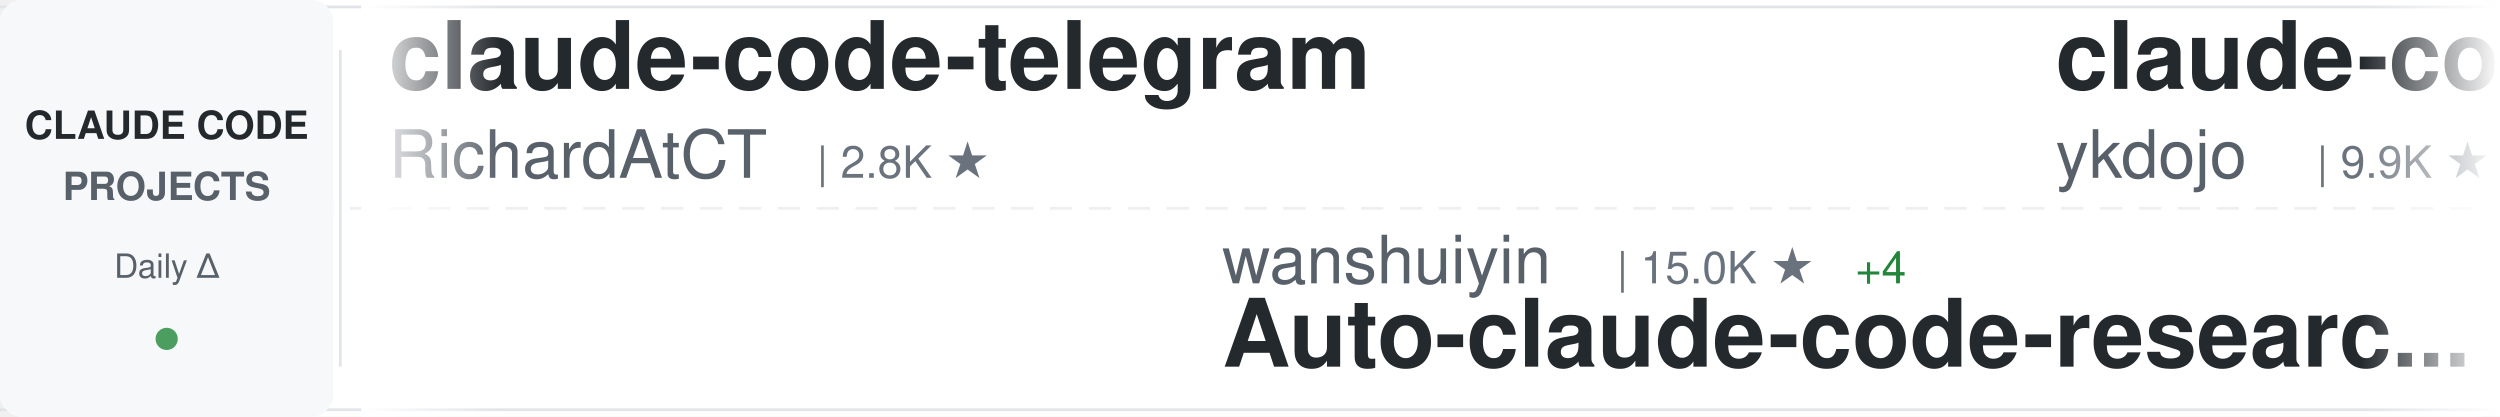
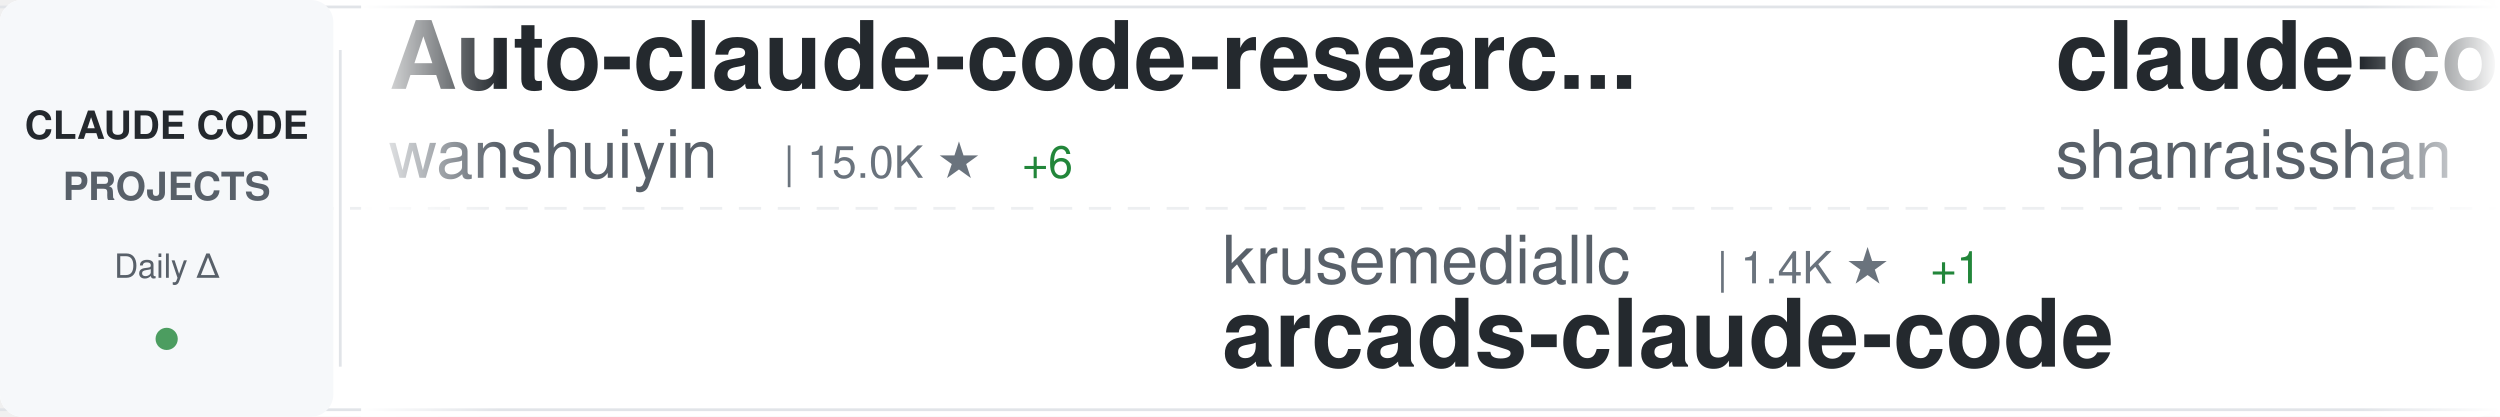
<svg xmlns="http://www.w3.org/2000/svg" width="900" height="150">
  <defs>
    <linearGradient id="awesomeLeftFade" x1="0%" y1="0%" x2="100%" y2="0%">
      <stop offset="0%" style="stop-color:#ffffff;stop-opacity:1" />
      <stop offset="100%" style="stop-color:#ffffff;stop-opacity:0" />
    </linearGradient>
    <linearGradient id="awesomeRightFade" x1="0%" y1="0%" x2="100%" y2="0%">
      <stop offset="0%" style="stop-color:#ffffff;stop-opacity:0" />
      <stop offset="100%" style="stop-color:#ffffff;stop-opacity:1" />
    </linearGradient>
  </defs>
  <rect width="900" height="150" fill="#ffffff" rx="8" />
  <rect x="0" y="2" width="900" height="1" fill="#e1e4e8" />
  <rect x="0" y="147" width="900" height="1" fill="#e1e4e8" />
  <line x1="0" y1="75" x2="900" y2="75" stroke="#e1e4e8" stroke-width="1" stroke-dasharray="8 6" opacity="0.6" />
  <rect x="0" y="0" width="120" height="150" fill="#f6f8fa" rx="8" />
  <text x="60" y="50" font-family="-apple-system, BlinkMacSystemFont, 'Segoe UI', Helvetica, Arial, sans-serif" font-size="14" font-weight="600" fill="#24292e" text-anchor="middle">CLAUDE CODE</text>
  <text x="60" y="72" font-family="-apple-system, BlinkMacSystemFont, 'Segoe UI', Helvetica, Arial, sans-serif" font-size="14" font-weight="600" fill="#586069" text-anchor="middle">PROJECTS</text>
  <text x="60" y="100" font-family="-apple-system, BlinkMacSystemFont, 'Segoe UI', Helvetica, Arial, sans-serif" font-size="12" font-weight="500" fill="#586069" text-anchor="middle">Daily Δ</text>
  <circle cx="60" cy="122" r="4" fill="#22863a" opacity="0.8" />
  <rect x="122" y="18" width="1" height="114" fill="#e1e4e8" />
  <clipPath id="awesomeTickerClip">
    <rect x="130" y="0" width="770" height="150" />
  </clipPath>
  <g clip-path="url(#awesomeTickerClip)">
    <g id="awesomeTickerItems">
      <animateTransform attributeName="transform" attributeType="XML" type="translate" from="0 0" to="-3000 0" dur="54s" repeatCount="indefinite" />
      <g transform="translate(0, 0)">
-         <text x="140" y="32" font-family="-apple-system, BlinkMacSystemFont, 'Segoe UI', Helvetica, Arial, sans-serif" font-size="34" font-weight="600" fill="#24292e">claude-code-telegram</text>
-         <text x="140" y="64" font-family="-apple-system, BlinkMacSystemFont, 'Segoe UI', Helvetica, Arial, sans-serif" font-size="24" font-weight="400" fill="#586069">RichardAtCT</text>
-         <text x="294" y="64" font-family="-apple-system, BlinkMacSystemFont, 'Segoe UI', Helvetica, Arial, sans-serif" font-size="16" font-weight="500" fill="#6a737d">| 2.8K ★</text>
+         <text x="140" y="32" font-family="-apple-system, BlinkMacSystemFont, 'Segoe UI', Helvetica, Arial, sans-serif" font-size="34" font-weight="600" fill="#24292e">Auto-claude-code-researc...</text>
+         <text x="140" y="64" font-family="-apple-system, BlinkMacSystemFont, 'Segoe UI', Helvetica, Arial, sans-serif" font-size="24" font-weight="400" fill="#586069">wanshuiyin</text>
+         <text x="282" y="64" font-family="-apple-system, BlinkMacSystemFont, 'Segoe UI', Helvetica, Arial, sans-serif" font-size="16" font-weight="500" fill="#6a737d">| 15.0K ★</text>
+         <text x="368" y="64" font-family="-apple-system, BlinkMacSystemFont, 'Segoe UI', Helvetica, Arial, sans-serif" font-size="16" font-weight="500" fill="#22863a"> +6</text>
      </g>
      <g transform="translate(300, 0)">
-         <text x="140" y="102" font-family="-apple-system, BlinkMacSystemFont, 'Segoe UI', Helvetica, Arial, sans-serif" font-size="24" font-weight="400" fill="#586069">wanshuiyin</text>
-         <text x="282" y="102" font-family="-apple-system, BlinkMacSystemFont, 'Segoe UI', Helvetica, Arial, sans-serif" font-size="16" font-weight="500" fill="#6a737d">| 15.0K ★</text>
-         <text x="368" y="102" font-family="-apple-system, BlinkMacSystemFont, 'Segoe UI', Helvetica, Arial, sans-serif" font-size="16" font-weight="500" fill="#22863a"> +4</text>
-         <text x="140" y="132" font-family="-apple-system, BlinkMacSystemFont, 'Segoe UI', Helvetica, Arial, sans-serif" font-size="34" font-weight="600" fill="#24292e">Auto-claude-code-researc...</text>
+         <text x="140" y="102" font-family="-apple-system, BlinkMacSystemFont, 'Segoe UI', Helvetica, Arial, sans-serif" font-size="24" font-weight="400" fill="#586069">krusemediallc</text>
+         <text x="318" y="102" font-family="-apple-system, BlinkMacSystemFont, 'Segoe UI', Helvetica, Arial, sans-serif" font-size="16" font-weight="500" fill="#6a737d">| 1.4K ★</text>
+         <text x="395" y="102" font-family="-apple-system, BlinkMacSystemFont, 'Segoe UI', Helvetica, Arial, sans-serif" font-size="16" font-weight="500" fill="#22863a"> +1</text>
+         <text x="140" y="132" font-family="-apple-system, BlinkMacSystemFont, 'Segoe UI', Helvetica, Arial, sans-serif" font-size="34" font-weight="600" fill="#24292e">arcads-claude-code</text>
      </g>
      <g transform="translate(600, 0)">
-         <text x="140" y="32" font-family="-apple-system, BlinkMacSystemFont, 'Segoe UI', Helvetica, Arial, sans-serif" font-size="34" font-weight="600" fill="#24292e">claude-code-tips</text>
-         <text x="140" y="64" font-family="-apple-system, BlinkMacSystemFont, 'Segoe UI', Helvetica, Arial, sans-serif" font-size="24" font-weight="400" fill="#586069">ykdojo</text>
-         <text x="234" y="64" font-family="-apple-system, BlinkMacSystemFont, 'Segoe UI', Helvetica, Arial, sans-serif" font-size="16" font-weight="500" fill="#6a737d">| 9.9K ★</text>
-         <text x="311" y="64" font-family="-apple-system, BlinkMacSystemFont, 'Segoe UI', Helvetica, Arial, sans-serif" font-size="16" font-weight="500" fill="#22863a"> +1</text>
+         <text x="140" y="32" font-family="-apple-system, BlinkMacSystemFont, 'Segoe UI', Helvetica, Arial, sans-serif" font-size="34" font-weight="600" fill="#24292e">claude-code-best-practic...</text>
+         <text x="140" y="64" font-family="-apple-system, BlinkMacSystemFont, 'Segoe UI', Helvetica, Arial, sans-serif" font-size="24" font-weight="400" fill="#586069">shanraisshan</text>
+         <text x="306" y="64" font-family="-apple-system, BlinkMacSystemFont, 'Segoe UI', Helvetica, Arial, sans-serif" font-size="16" font-weight="500" fill="#6a737d">| 64.9K ★</text>
+         <text x="392" y="64" font-family="-apple-system, BlinkMacSystemFont, 'Segoe UI', Helvetica, Arial, sans-serif" font-size="16" font-weight="500" fill="#22863a"> +11</text>
      </g>
      <g transform="translate(900, 0)">
-         <text x="140" y="102" font-family="-apple-system, BlinkMacSystemFont, 'Segoe UI', Helvetica, Arial, sans-serif" font-size="24" font-weight="400" fill="#586069">huangserva</text>
-         <text x="282" y="102" font-family="-apple-system, BlinkMacSystemFont, 'Segoe UI', Helvetica, Arial, sans-serif" font-size="16" font-weight="500" fill="#6a737d">| 623 ★</text>
-         <text x="140" y="132" font-family="-apple-system, BlinkMacSystemFont, 'Segoe UI', Helvetica, Arial, sans-serif" font-size="34" font-weight="600" fill="#24292e">claude-code-cli</text>
+         <text x="140" y="102" font-family="-apple-system, BlinkMacSystemFont, 'Segoe UI', Helvetica, Arial, sans-serif" font-size="24" font-weight="400" fill="#586069">darcyegb</text>
+         <text x="258" y="102" font-family="-apple-system, BlinkMacSystemFont, 'Segoe UI', Helvetica, Arial, sans-serif" font-size="16" font-weight="500" fill="#6a737d">| 760 ★</text>
+         <text x="140" y="132" font-family="-apple-system, BlinkMacSystemFont, 'Segoe UI', Helvetica, Arial, sans-serif" font-size="34" font-weight="600" fill="#24292e">ClaudeCodeAgents</text>
      </g>
      <g transform="translate(1200, 0)">
-         <text x="140" y="32" font-family="-apple-system, BlinkMacSystemFont, 'Segoe UI', Helvetica, Arial, sans-serif" font-size="34" font-weight="600" fill="#24292e">Claude-Code-Source-Study</text>
-         <text x="140" y="64" font-family="-apple-system, BlinkMacSystemFont, 'Segoe UI', Helvetica, Arial, sans-serif" font-size="24" font-weight="400" fill="#586069">luyao618</text>
-         <text x="258" y="64" font-family="-apple-system, BlinkMacSystemFont, 'Segoe UI', Helvetica, Arial, sans-serif" font-size="16" font-weight="500" fill="#6a737d">| 1.7K ★</text>
-         <text x="335" y="64" font-family="-apple-system, BlinkMacSystemFont, 'Segoe UI', Helvetica, Arial, sans-serif" font-size="16" font-weight="500" fill="#22863a"> +1</text>
+         <text x="140" y="32" font-family="-apple-system, BlinkMacSystemFont, 'Segoe UI', Helvetica, Arial, sans-serif" font-size="34" font-weight="600" fill="#24292e">claude-code-showcase</text>
+         <text x="140" y="64" font-family="-apple-system, BlinkMacSystemFont, 'Segoe UI', Helvetica, Arial, sans-serif" font-size="24" font-weight="400" fill="#586069">ChrisWiles</text>
+         <text x="282" y="64" font-family="-apple-system, BlinkMacSystemFont, 'Segoe UI', Helvetica, Arial, sans-serif" font-size="16" font-weight="500" fill="#6a737d">| 6.0K ★</text>
+         <text x="359" y="64" font-family="-apple-system, BlinkMacSystemFont, 'Segoe UI', Helvetica, Arial, sans-serif" font-size="16" font-weight="500" fill="#cb2431"> -1</text>
      </g>
      <g transform="translate(1500, 0)">
-         <text x="140" y="102" font-family="-apple-system, BlinkMacSystemFont, 'Segoe UI', Helvetica, Arial, sans-serif" font-size="24" font-weight="400" fill="#586069">ChinaSiro</text>
-         <text x="270" y="102" font-family="-apple-system, BlinkMacSystemFont, 'Segoe UI', Helvetica, Arial, sans-serif" font-size="16" font-weight="500" fill="#6a737d">| 9.6K ★</text>
-         <text x="140" y="132" font-family="-apple-system, BlinkMacSystemFont, 'Segoe UI', Helvetica, Arial, sans-serif" font-size="34" font-weight="600" fill="#24292e">claude-code-sourcemap</text>
+         <text x="140" y="102" font-family="-apple-system, BlinkMacSystemFont, 'Segoe UI', Helvetica, Arial, sans-serif" font-size="24" font-weight="400" fill="#586069">zebbern</text>
+         <text x="246" y="102" font-family="-apple-system, BlinkMacSystemFont, 'Segoe UI', Helvetica, Arial, sans-serif" font-size="16" font-weight="500" fill="#6a737d">| 4.6K ★</text>
+         <text x="140" y="132" font-family="-apple-system, BlinkMacSystemFont, 'Segoe UI', Helvetica, Arial, sans-serif" font-size="34" font-weight="600" fill="#24292e">claude-code-guide</text>
      </g>
      <g transform="translate(1800, 0)">
-         <text x="140" y="32" font-family="-apple-system, BlinkMacSystemFont, 'Segoe UI', Helvetica, Arial, sans-serif" font-size="34" font-weight="600" fill="#24292e">sc-claude-code-files</text>
-         <text x="140" y="64" font-family="-apple-system, BlinkMacSystemFont, 'Segoe UI', Helvetica, Arial, sans-serif" font-size="24" font-weight="400" fill="#586069">https-deeplearning-ai</text>
-         <text x="414" y="64" font-family="-apple-system, BlinkMacSystemFont, 'Segoe UI', Helvetica, Arial, sans-serif" font-size="16" font-weight="500" fill="#6a737d">| 544 ★</text>
+         <text x="140" y="32" font-family="-apple-system, BlinkMacSystemFont, 'Segoe UI', Helvetica, Arial, sans-serif" font-size="34" font-weight="600" fill="#24292e">claude-code-rev</text>
+         <text x="140" y="64" font-family="-apple-system, BlinkMacSystemFont, 'Segoe UI', Helvetica, Arial, sans-serif" font-size="24" font-weight="400" fill="#586069">oboard</text>
+         <text x="234" y="64" font-family="-apple-system, BlinkMacSystemFont, 'Segoe UI', Helvetica, Arial, sans-serif" font-size="16" font-weight="500" fill="#6a737d">| 3.3K ★</text>
      </g>
      <g transform="translate(2100, 0)">
-         <text x="140" y="102" font-family="-apple-system, BlinkMacSystemFont, 'Segoe UI', Helvetica, Arial, sans-serif" font-size="24" font-weight="400" fill="#586069">Yuyz0112</text>
-         <text x="258" y="102" font-family="-apple-system, BlinkMacSystemFont, 'Segoe UI', Helvetica, Arial, sans-serif" font-size="16" font-weight="500" fill="#6a737d">| 2.4K ★</text>
-         <text x="140" y="132" font-family="-apple-system, BlinkMacSystemFont, 'Segoe UI', Helvetica, Arial, sans-serif" font-size="34" font-weight="600" fill="#24292e">claude-code-reverse</text>
+         <text x="140" y="102" font-family="-apple-system, BlinkMacSystemFont, 'Segoe UI', Helvetica, Arial, sans-serif" font-size="24" font-weight="400" fill="#586069">frankbria</text>
+         <text x="270" y="102" font-family="-apple-system, BlinkMacSystemFont, 'Segoe UI', Helvetica, Arial, sans-serif" font-size="16" font-weight="500" fill="#6a737d">| 9.6K ★</text>
+         <text x="140" y="132" font-family="-apple-system, BlinkMacSystemFont, 'Segoe UI', Helvetica, Arial, sans-serif" font-size="34" font-weight="600" fill="#24292e">ralph-claude-code</text>
      </g>
      <g transform="translate(2400, 0)">
-         <text x="140" y="32" font-family="-apple-system, BlinkMacSystemFont, 'Segoe UI', Helvetica, Arial, sans-serif" font-size="34" font-weight="600" fill="#24292e">everything-claude-code</text>
-         <text x="140" y="64" font-family="-apple-system, BlinkMacSystemFont, 'Segoe UI', Helvetica, Arial, sans-serif" font-size="24" font-weight="400" fill="#586069">WorldFlowAI</text>
-         <text x="294" y="64" font-family="-apple-system, BlinkMacSystemFont, 'Segoe UI', Helvetica, Arial, sans-serif" font-size="16" font-weight="500" fill="#6a737d">| 1.6K ★</text>
-         <text x="371" y="64" font-family="-apple-system, BlinkMacSystemFont, 'Segoe UI', Helvetica, Arial, sans-serif" font-size="16" font-weight="500" fill="#22863a"> +4</text>
+         <text x="140" y="32" font-family="-apple-system, BlinkMacSystemFont, 'Segoe UI', Helvetica, Arial, sans-serif" font-size="34" font-weight="600" fill="#24292e">claude-code-harness</text>
+         <text x="140" y="64" font-family="-apple-system, BlinkMacSystemFont, 'Segoe UI', Helvetica, Arial, sans-serif" font-size="24" font-weight="400" fill="#586069">Chachamaru127</text>
+         <text x="318" y="64" font-family="-apple-system, BlinkMacSystemFont, 'Segoe UI', Helvetica, Arial, sans-serif" font-size="16" font-weight="500" fill="#6a737d">| 3.1K ★</text>
      </g>
      <g transform="translate(2700, 0)">
-         <text x="140" y="102" font-family="-apple-system, BlinkMacSystemFont, 'Segoe UI', Helvetica, Arial, sans-serif" font-size="24" font-weight="400" fill="#586069">ChrisWiles</text>
-         <text x="282" y="102" font-family="-apple-system, BlinkMacSystemFont, 'Segoe UI', Helvetica, Arial, sans-serif" font-size="16" font-weight="500" fill="#6a737d">| 6.0K ★</text>
-         <text x="140" y="132" font-family="-apple-system, BlinkMacSystemFont, 'Segoe UI', Helvetica, Arial, sans-serif" font-size="34" font-weight="600" fill="#24292e">claude-code-showcase</text>
+         <text x="140" y="102" font-family="-apple-system, BlinkMacSystemFont, 'Segoe UI', Helvetica, Arial, sans-serif" font-size="24" font-weight="400" fill="#586069">daymade</text>
+         <text x="246" y="102" font-family="-apple-system, BlinkMacSystemFont, 'Segoe UI', Helvetica, Arial, sans-serif" font-size="16" font-weight="500" fill="#6a737d">| 1.3K ★</text>
+         <text x="140" y="132" font-family="-apple-system, BlinkMacSystemFont, 'Segoe UI', Helvetica, Arial, sans-serif" font-size="34" font-weight="600" fill="#24292e">claude-code-skills</text>
      </g>
      <g transform="translate(3000, 0)">
-         <text x="140" y="32" font-family="-apple-system, BlinkMacSystemFont, 'Segoe UI', Helvetica, Arial, sans-serif" font-size="34" font-weight="600" fill="#24292e">claude-code-telegram</text>
-         <text x="140" y="64" font-family="-apple-system, BlinkMacSystemFont, 'Segoe UI', Helvetica, Arial, sans-serif" font-size="24" font-weight="400" fill="#586069">RichardAtCT</text>
-         <text x="294" y="64" font-family="-apple-system, BlinkMacSystemFont, 'Segoe UI', Helvetica, Arial, sans-serif" font-size="16" font-weight="500" fill="#6a737d">| 2.8K ★</text>
+         <text x="140" y="32" font-family="-apple-system, BlinkMacSystemFont, 'Segoe UI', Helvetica, Arial, sans-serif" font-size="34" font-weight="600" fill="#24292e">Auto-claude-code-researc...</text>
+         <text x="140" y="64" font-family="-apple-system, BlinkMacSystemFont, 'Segoe UI', Helvetica, Arial, sans-serif" font-size="24" font-weight="400" fill="#586069">wanshuiyin</text>
+         <text x="282" y="64" font-family="-apple-system, BlinkMacSystemFont, 'Segoe UI', Helvetica, Arial, sans-serif" font-size="16" font-weight="500" fill="#6a737d">| 15.0K ★</text>
+         <text x="368" y="64" font-family="-apple-system, BlinkMacSystemFont, 'Segoe UI', Helvetica, Arial, sans-serif" font-size="16" font-weight="500" fill="#22863a"> +6</text>
      </g>
      <g transform="translate(3300, 0)">
-         <text x="140" y="102" font-family="-apple-system, BlinkMacSystemFont, 'Segoe UI', Helvetica, Arial, sans-serif" font-size="24" font-weight="400" fill="#586069">wanshuiyin</text>
-         <text x="282" y="102" font-family="-apple-system, BlinkMacSystemFont, 'Segoe UI', Helvetica, Arial, sans-serif" font-size="16" font-weight="500" fill="#6a737d">| 15.0K ★</text>
-         <text x="368" y="102" font-family="-apple-system, BlinkMacSystemFont, 'Segoe UI', Helvetica, Arial, sans-serif" font-size="16" font-weight="500" fill="#22863a"> +4</text>
-         <text x="140" y="132" font-family="-apple-system, BlinkMacSystemFont, 'Segoe UI', Helvetica, Arial, sans-serif" font-size="34" font-weight="600" fill="#24292e">Auto-claude-code-researc...</text>
+         <text x="140" y="102" font-family="-apple-system, BlinkMacSystemFont, 'Segoe UI', Helvetica, Arial, sans-serif" font-size="24" font-weight="400" fill="#586069">krusemediallc</text>
+         <text x="318" y="102" font-family="-apple-system, BlinkMacSystemFont, 'Segoe UI', Helvetica, Arial, sans-serif" font-size="16" font-weight="500" fill="#6a737d">| 1.4K ★</text>
+         <text x="395" y="102" font-family="-apple-system, BlinkMacSystemFont, 'Segoe UI', Helvetica, Arial, sans-serif" font-size="16" font-weight="500" fill="#22863a"> +1</text>
+         <text x="140" y="132" font-family="-apple-system, BlinkMacSystemFont, 'Segoe UI', Helvetica, Arial, sans-serif" font-size="34" font-weight="600" fill="#24292e">arcads-claude-code</text>
      </g>
      <g transform="translate(3600, 0)">
-         <text x="140" y="32" font-family="-apple-system, BlinkMacSystemFont, 'Segoe UI', Helvetica, Arial, sans-serif" font-size="34" font-weight="600" fill="#24292e">claude-code-tips</text>
-         <text x="140" y="64" font-family="-apple-system, BlinkMacSystemFont, 'Segoe UI', Helvetica, Arial, sans-serif" font-size="24" font-weight="400" fill="#586069">ykdojo</text>
-         <text x="234" y="64" font-family="-apple-system, BlinkMacSystemFont, 'Segoe UI', Helvetica, Arial, sans-serif" font-size="16" font-weight="500" fill="#6a737d">| 9.9K ★</text>
-         <text x="311" y="64" font-family="-apple-system, BlinkMacSystemFont, 'Segoe UI', Helvetica, Arial, sans-serif" font-size="16" font-weight="500" fill="#22863a"> +1</text>
+         <text x="140" y="32" font-family="-apple-system, BlinkMacSystemFont, 'Segoe UI', Helvetica, Arial, sans-serif" font-size="34" font-weight="600" fill="#24292e">claude-code-best-practic...</text>
+         <text x="140" y="64" font-family="-apple-system, BlinkMacSystemFont, 'Segoe UI', Helvetica, Arial, sans-serif" font-size="24" font-weight="400" fill="#586069">shanraisshan</text>
+         <text x="306" y="64" font-family="-apple-system, BlinkMacSystemFont, 'Segoe UI', Helvetica, Arial, sans-serif" font-size="16" font-weight="500" fill="#6a737d">| 64.9K ★</text>
+         <text x="392" y="64" font-family="-apple-system, BlinkMacSystemFont, 'Segoe UI', Helvetica, Arial, sans-serif" font-size="16" font-weight="500" fill="#22863a"> +11</text>
      </g>
      <g transform="translate(3900, 0)">
-         <text x="140" y="102" font-family="-apple-system, BlinkMacSystemFont, 'Segoe UI', Helvetica, Arial, sans-serif" font-size="24" font-weight="400" fill="#586069">huangserva</text>
-         <text x="282" y="102" font-family="-apple-system, BlinkMacSystemFont, 'Segoe UI', Helvetica, Arial, sans-serif" font-size="16" font-weight="500" fill="#6a737d">| 623 ★</text>
-         <text x="140" y="132" font-family="-apple-system, BlinkMacSystemFont, 'Segoe UI', Helvetica, Arial, sans-serif" font-size="34" font-weight="600" fill="#24292e">claude-code-cli</text>
+         <text x="140" y="102" font-family="-apple-system, BlinkMacSystemFont, 'Segoe UI', Helvetica, Arial, sans-serif" font-size="24" font-weight="400" fill="#586069">darcyegb</text>
+         <text x="258" y="102" font-family="-apple-system, BlinkMacSystemFont, 'Segoe UI', Helvetica, Arial, sans-serif" font-size="16" font-weight="500" fill="#6a737d">| 760 ★</text>
+         <text x="140" y="132" font-family="-apple-system, BlinkMacSystemFont, 'Segoe UI', Helvetica, Arial, sans-serif" font-size="34" font-weight="600" fill="#24292e">ClaudeCodeAgents</text>
      </g>
    </g>
  </g>
  <rect x="130" y="0" width="50" height="150" fill="url(#awesomeLeftFade)" />
  <rect x="850" y="0" width="50" height="150" fill="url(#awesomeRightFade)" />
</svg>
